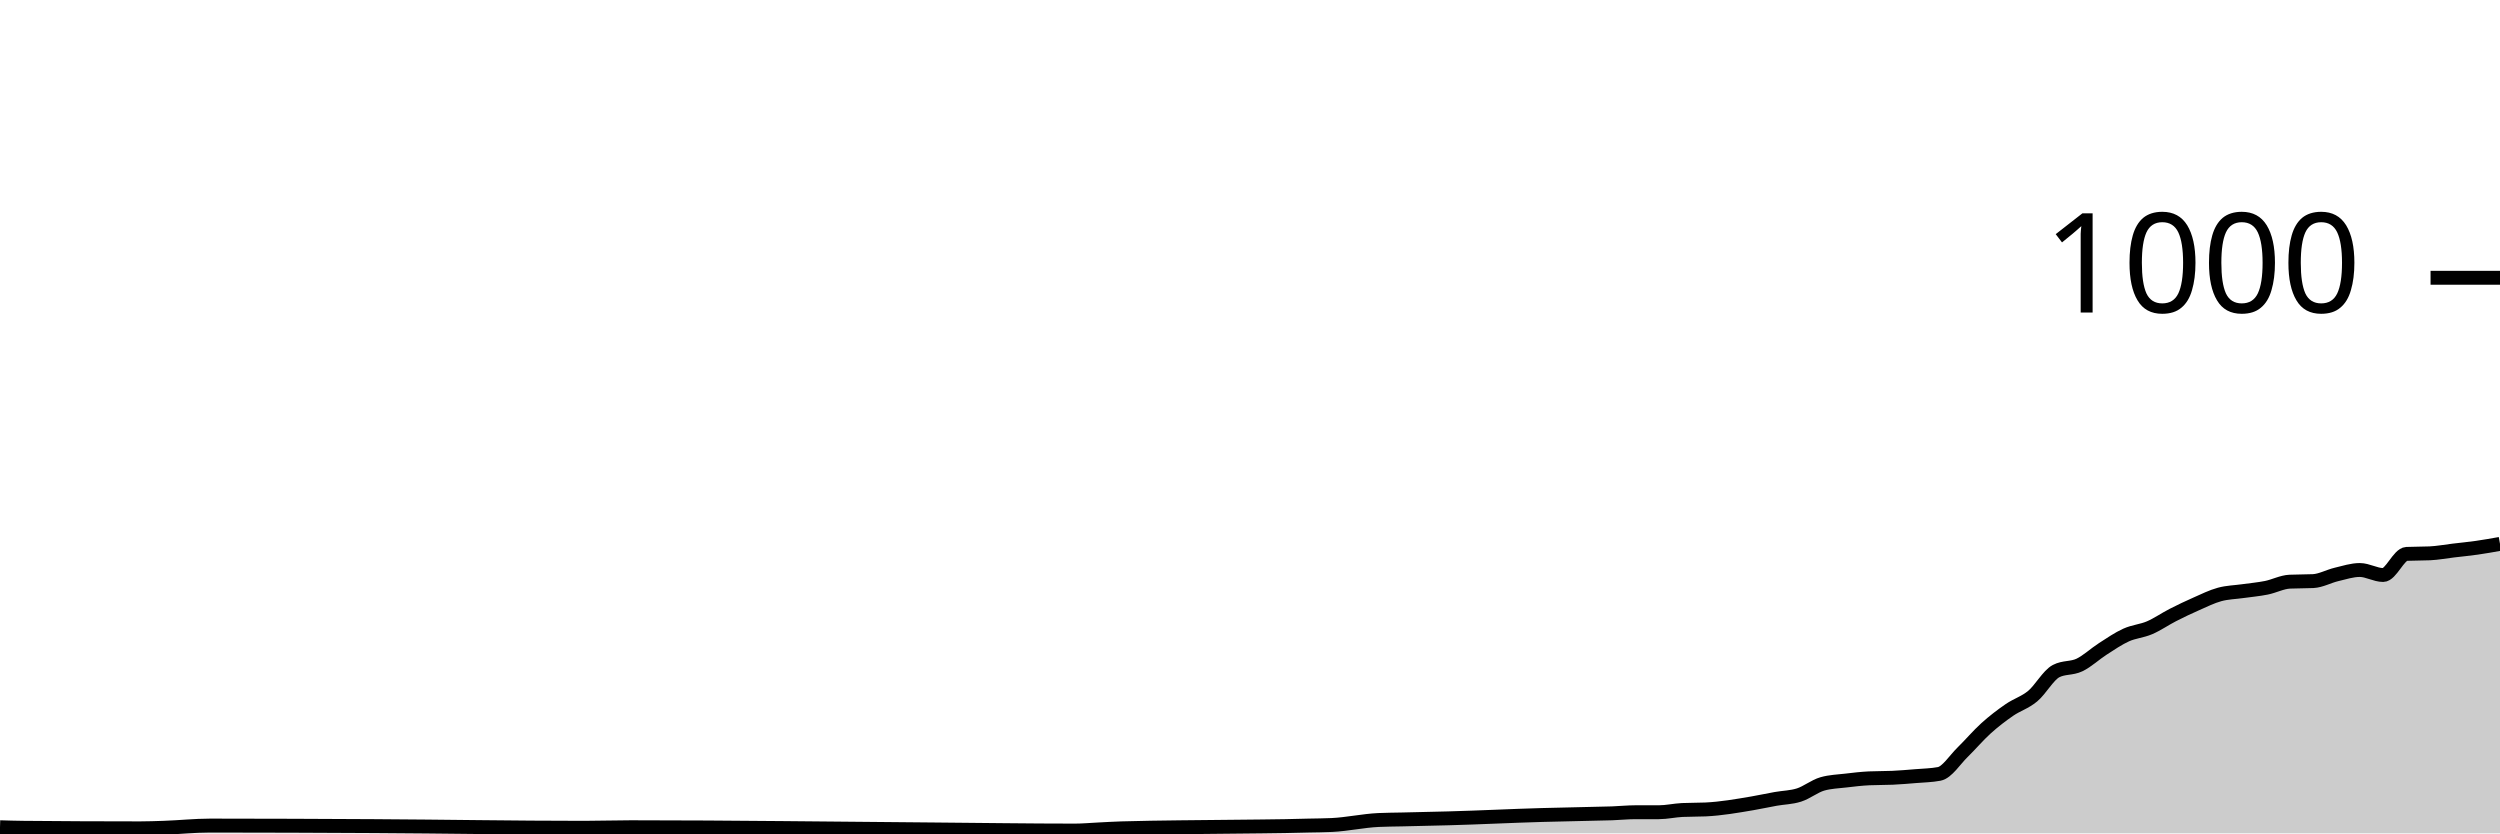
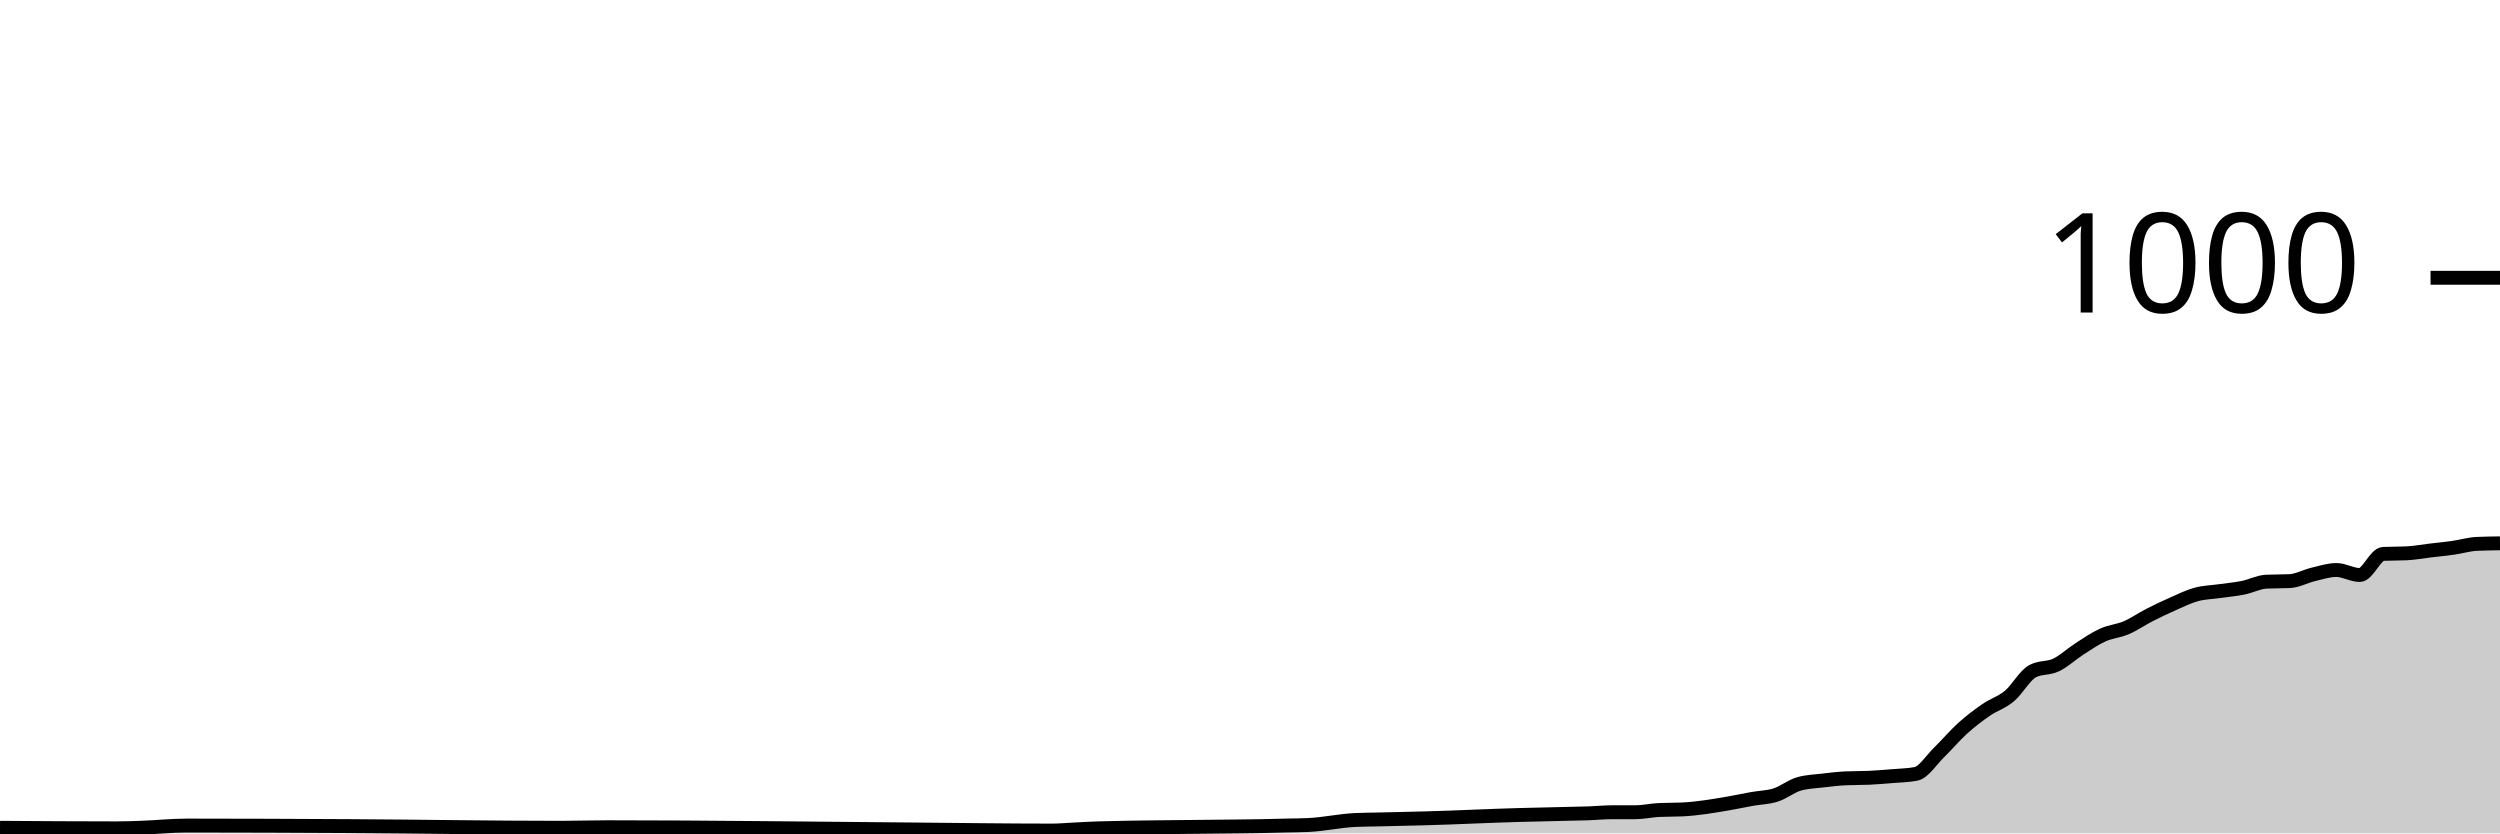
<svg xmlns="http://www.w3.org/2000/svg" viewBox="0 0 180 60">
  <g transform="translate(0,20)">
-     <path class="area" fill="rgba(0, 0, 0, 0.2)" d="M0,39.56C0.561,39.577,1.121,39.595,1.682,39.6C4.486,39.627,7.29,39.64,10.093,39.64C10.654,39.64,11.215,39.618,11.776,39.6C12.897,39.564,14.019,39.44,15.14,39.44C19.065,39.44,22.991,39.459,26.916,39.48C31.963,39.507,37.009,39.6,42.056,39.6C43.178,39.6,44.299,39.56,45.421,39.56C52.71,39.56,60,39.664,67.29,39.72C70.654,39.746,74.019,39.8,77.383,39.8C77.944,39.8,78.505,39.747,79.065,39.72C79.626,39.693,80.187,39.656,80.748,39.64C83.551,39.56,86.355,39.555,89.159,39.52C90.28,39.506,91.402,39.502,92.523,39.48C93.084,39.469,93.645,39.453,94.206,39.44C94.766,39.427,95.327,39.427,95.888,39.4C97.009,39.347,98.131,39.093,99.252,39.04C99.813,39.013,100.374,39.013,100.935,39C101.495,38.987,102.056,38.973,102.617,38.96C103.178,38.947,103.738,38.935,104.299,38.92C106.542,38.861,108.785,38.742,111.028,38.68C112.15,38.649,113.271,38.627,114.393,38.6C114.953,38.587,115.514,38.58,116.075,38.56C116.636,38.54,117.196,38.48,117.757,38.48C118.318,38.48,118.879,38.48,119.439,38.48C120,38.48,120.561,38.347,121.121,38.32C121.682,38.293,122.243,38.307,122.804,38.28C123.925,38.227,125.047,38.031,126.168,37.84C126.729,37.744,127.29,37.62,127.85,37.52C128.411,37.42,128.972,37.42,129.533,37.24C130.093,37.06,130.654,36.6,131.215,36.44C131.776,36.28,132.336,36.267,132.897,36.2C133.458,36.133,134.019,36.067,134.579,36.04C135.14,36.013,135.701,36.027,136.262,36C136.822,35.973,137.383,35.927,137.944,35.88C138.505,35.833,139.065,35.827,139.626,35.72C140.187,35.613,140.748,34.707,141.308,34.16C141.869,33.613,142.43,32.947,142.991,32.44C143.551,31.933,144.112,31.507,144.673,31.12C145.234,30.733,145.794,30.587,146.355,30.12C146.916,29.653,147.477,28.613,148.037,28.32C148.598,28.027,149.159,28.147,149.72,27.88C150.28,27.613,150.841,27.08,151.402,26.72C151.963,26.36,152.523,25.973,153.084,25.72C153.645,25.467,154.206,25.44,154.766,25.2C155.327,24.96,155.888,24.567,156.449,24.28C157.009,23.993,157.57,23.727,158.131,23.48C158.692,23.233,159.252,22.953,159.813,22.8C160.374,22.647,160.935,22.64,161.495,22.56C162.056,22.48,162.617,22.433,163.178,22.32C163.738,22.207,164.299,21.907,164.86,21.88C165.421,21.853,165.981,21.867,166.542,21.84C167.103,21.813,167.664,21.493,168.224,21.36C168.785,21.227,169.346,21.04,169.907,21.04C170.467,21.04,171.028,21.4,171.589,21.4C172.15,21.4,172.71,19.907,173.271,19.88C173.832,19.853,174.393,19.867,174.953,19.84C175.514,19.813,176.075,19.707,176.636,19.64C177.196,19.573,177.757,19.52,178.318,19.44C178.879,19.36,179.439,19.26,180,19.16L180,40C179.439,40,178.879,40,178.318,40C177.757,40,177.196,40,176.636,40C176.075,40,175.514,40,174.953,40C174.393,40,173.832,40,173.271,40C172.71,40,172.15,40,171.589,40C171.028,40,170.467,40,169.907,40C169.346,40,168.785,40,168.224,40C167.664,40,167.103,40,166.542,40C165.981,40,165.421,40,164.86,40C164.299,40,163.738,40,163.178,40C162.617,40,162.056,40,161.495,40C160.935,40,160.374,40,159.813,40C159.252,40,158.692,40,158.131,40C157.57,40,157.009,40,156.449,40C155.888,40,155.327,40,154.766,40C154.206,40,153.645,40,153.084,40C152.523,40,151.963,40,151.402,40C150.841,40,150.28,40,149.72,40C149.159,40,148.598,40,148.037,40C147.477,40,146.916,40,146.355,40C145.794,40,145.234,40,144.673,40C144.112,40,143.551,40,142.991,40C142.43,40,141.869,40,141.308,40C140.748,40,140.187,40,139.626,40C139.065,40,138.505,40,137.944,40C137.383,40,136.822,40,136.262,40C135.701,40,135.14,40,134.579,40C134.019,40,133.458,40,132.897,40C132.336,40,131.776,40,131.215,40C130.654,40,130.093,40,129.533,40C128.972,40,128.411,40,127.85,40C127.29,40,126.729,40,126.168,40C125.047,40,123.925,40,122.804,40C122.243,40,121.682,40,121.121,40C120.561,40,120,40,119.439,40C118.879,40,118.318,40,117.757,40C117.196,40,116.636,40,116.075,40C115.514,40,114.953,40,114.393,40C113.271,40,112.15,40,111.028,40C108.785,40,106.542,40,104.299,40C103.738,40,103.178,40,102.617,40C102.056,40,101.495,40,100.935,40C100.374,40,99.813,40,99.252,40C98.131,40,97.009,40,95.888,40C95.327,40,94.766,40,94.206,40C93.645,40,93.084,40,92.523,40C91.402,40,90.28,40,89.159,40C86.355,40,83.551,40,80.748,40C80.187,40,79.626,40,79.065,40C78.505,40,77.944,40,77.383,40C74.019,40,70.654,40,67.29,40C60,40,52.71,40,45.421,40C44.299,40,43.178,40,42.056,40C37.009,40,31.963,40,26.916,40C22.991,40,19.065,40,15.14,40C14.019,40,12.897,40,11.776,40C11.215,40,10.654,40,10.093,40C7.29,40,4.486,40,1.682,40C1.121,40,0.561,40,0,40Z" />
-     <path class="line" stroke="black" fill="none" d="M0,39.56C0.561,39.577,1.121,39.595,1.682,39.6C4.486,39.627,7.29,39.64,10.093,39.64C10.654,39.64,11.215,39.618,11.776,39.6C12.897,39.564,14.019,39.44,15.14,39.44C19.065,39.44,22.991,39.459,26.916,39.48C31.963,39.507,37.009,39.6,42.056,39.6C43.178,39.6,44.299,39.56,45.421,39.56C52.71,39.56,60,39.664,67.29,39.72C70.654,39.746,74.019,39.8,77.383,39.8C77.944,39.8,78.505,39.747,79.065,39.72C79.626,39.693,80.187,39.656,80.748,39.64C83.551,39.56,86.355,39.555,89.159,39.52C90.28,39.506,91.402,39.502,92.523,39.48C93.084,39.469,93.645,39.453,94.206,39.44C94.766,39.427,95.327,39.427,95.888,39.4C97.009,39.347,98.131,39.093,99.252,39.04C99.813,39.013,100.374,39.013,100.935,39C101.495,38.987,102.056,38.973,102.617,38.96C103.178,38.947,103.738,38.935,104.299,38.92C106.542,38.861,108.785,38.742,111.028,38.68C112.15,38.649,113.271,38.627,114.393,38.6C114.953,38.587,115.514,38.58,116.075,38.56C116.636,38.54,117.196,38.48,117.757,38.48C118.318,38.48,118.879,38.48,119.439,38.48C120,38.48,120.561,38.347,121.121,38.32C121.682,38.293,122.243,38.307,122.804,38.28C123.925,38.227,125.047,38.031,126.168,37.84C126.729,37.744,127.29,37.62,127.85,37.52C128.411,37.42,128.972,37.42,129.533,37.24C130.093,37.06,130.654,36.6,131.215,36.44C131.776,36.28,132.336,36.267,132.897,36.2C133.458,36.133,134.019,36.067,134.579,36.04C135.14,36.013,135.701,36.027,136.262,36C136.822,35.973,137.383,35.927,137.944,35.88C138.505,35.833,139.065,35.827,139.626,35.72C140.187,35.613,140.748,34.707,141.308,34.16C141.869,33.613,142.43,32.947,142.991,32.44C143.551,31.933,144.112,31.507,144.673,31.12C145.234,30.733,145.794,30.587,146.355,30.12C146.916,29.653,147.477,28.613,148.037,28.32C148.598,28.027,149.159,28.147,149.72,27.88C150.28,27.613,150.841,27.08,151.402,26.72C151.963,26.36,152.523,25.973,153.084,25.72C153.645,25.467,154.206,25.44,154.766,25.2C155.327,24.96,155.888,24.567,156.449,24.28C157.009,23.993,157.57,23.727,158.131,23.48C158.692,23.233,159.252,22.953,159.813,22.8C160.374,22.647,160.935,22.64,161.495,22.56C162.056,22.48,162.617,22.433,163.178,22.32C163.738,22.207,164.299,21.907,164.86,21.88C165.421,21.853,165.981,21.867,166.542,21.84C167.103,21.813,167.664,21.493,168.224,21.36C168.785,21.227,169.346,21.04,169.907,21.04C170.467,21.04,171.028,21.4,171.589,21.4C172.15,21.4,172.71,19.907,173.271,19.88C173.832,19.853,174.393,19.867,174.953,19.84C175.514,19.813,176.075,19.707,176.636,19.64C177.196,19.573,177.757,19.52,178.318,19.44C178.879,19.36,179.439,19.26,180,19.16" />
+     <path class="area" fill="rgba(0, 0, 0, 0.2)" d="M0,39.6C2.804,39.62,5.607,39.64,8.411,39.64C8.972,39.64,9.533,39.618,10.093,39.6C11.215,39.564,12.336,39.44,13.458,39.44C17.383,39.44,21.308,39.459,25.234,39.48C30.28,39.507,35.327,39.6,40.374,39.6C41.495,39.6,42.617,39.56,43.738,39.56C51.028,39.56,58.318,39.664,65.607,39.72C68.972,39.746,72.336,39.8,75.701,39.8C76.262,39.8,76.822,39.747,77.383,39.72C77.944,39.693,78.505,39.656,79.065,39.64C81.869,39.56,84.673,39.555,87.477,39.52C88.598,39.506,89.72,39.502,90.841,39.48C91.402,39.469,91.963,39.453,92.523,39.44C93.084,39.427,93.645,39.427,94.206,39.4C95.327,39.347,96.449,39.093,97.57,39.04C98.131,39.013,98.692,39.013,99.252,39C99.813,38.987,100.374,38.973,100.935,38.96C101.495,38.947,102.056,38.935,102.617,38.92C104.86,38.861,107.103,38.742,109.346,38.68C110.467,38.649,111.589,38.627,112.71,38.6C113.271,38.587,113.832,38.58,114.393,38.56C114.953,38.54,115.514,38.48,116.075,38.48C116.636,38.48,117.196,38.48,117.757,38.48C118.318,38.48,118.879,38.347,119.439,38.32C120,38.293,120.561,38.307,121.121,38.28C122.243,38.227,123.364,38.031,124.486,37.84C125.047,37.744,125.607,37.62,126.168,37.52C126.729,37.42,127.29,37.42,127.85,37.24C128.411,37.06,128.972,36.6,129.533,36.44C130.093,36.28,130.654,36.267,131.215,36.2C131.776,36.133,132.336,36.067,132.897,36.04C133.458,36.013,134.019,36.027,134.579,36C135.14,35.973,135.701,35.927,136.262,35.88C136.822,35.833,137.383,35.827,137.944,35.72C138.505,35.613,139.065,34.707,139.626,34.16C140.187,33.613,140.748,32.947,141.308,32.44C141.869,31.933,142.43,31.507,142.991,31.12C143.551,30.733,144.112,30.587,144.673,30.12C145.234,29.653,145.794,28.613,146.355,28.32C146.916,28.027,147.477,28.147,148.037,27.88C148.598,27.613,149.159,27.08,149.72,26.72C150.28,26.36,150.841,25.973,151.402,25.72C151.963,25.467,152.523,25.44,153.084,25.2C153.645,24.96,154.206,24.567,154.766,24.28C155.327,23.993,155.888,23.727,156.449,23.48C157.009,23.233,157.57,22.953,158.131,22.8C158.692,22.647,159.252,22.64,159.813,22.56C160.374,22.48,160.935,22.433,161.495,22.32C162.056,22.207,162.617,21.907,163.178,21.88C163.738,21.853,164.299,21.867,164.86,21.84C165.421,21.813,165.981,21.493,166.542,21.36C167.103,21.227,167.664,21.04,168.224,21.04C168.785,21.04,169.346,21.4,169.907,21.4C170.467,21.4,171.028,19.907,171.589,19.88C172.15,19.853,172.71,19.867,173.271,19.84C173.832,19.813,174.393,19.707,174.953,19.64C175.514,19.573,176.075,19.52,176.636,19.44C177.196,19.36,177.757,19.187,178.318,19.16C178.879,19.133,179.439,19.127,180,19.12L180,40C179.439,40,178.879,40,178.318,40C177.757,40,177.196,40,176.636,40C176.075,40,175.514,40,174.953,40C174.393,40,173.832,40,173.271,40C172.71,40,172.15,40,171.589,40C171.028,40,170.467,40,169.907,40C169.346,40,168.785,40,168.224,40C167.664,40,167.103,40,166.542,40C165.981,40,165.421,40,164.86,40C164.299,40,163.738,40,163.178,40C162.617,40,162.056,40,161.495,40C160.935,40,160.374,40,159.813,40C159.252,40,158.692,40,158.131,40C157.57,40,157.009,40,156.449,40C155.888,40,155.327,40,154.766,40C154.206,40,153.645,40,153.084,40C152.523,40,151.963,40,151.402,40C150.841,40,150.28,40,149.72,40C149.159,40,148.598,40,148.037,40C147.477,40,146.916,40,146.355,40C145.794,40,145.234,40,144.673,40C144.112,40,143.551,40,142.991,40C142.43,40,141.869,40,141.308,40C140.748,40,140.187,40,139.626,40C139.065,40,138.505,40,137.944,40C137.383,40,136.822,40,136.262,40C135.701,40,135.14,40,134.579,40C134.019,40,133.458,40,132.897,40C132.336,40,131.776,40,131.215,40C130.654,40,130.093,40,129.533,40C128.972,40,128.411,40,127.85,40C127.29,40,126.729,40,126.168,40C125.607,40,125.047,40,124.486,40C123.364,40,122.243,40,121.121,40C120.561,40,120,40,119.439,40C118.879,40,118.318,40,117.757,40C117.196,40,116.636,40,116.075,40C115.514,40,114.953,40,114.393,40C113.832,40,113.271,40,112.71,40C111.589,40,110.467,40,109.346,40C107.103,40,104.86,40,102.617,40C102.056,40,101.495,40,100.935,40C100.374,40,99.813,40,99.252,40C98.692,40,98.131,40,97.57,40C96.449,40,95.327,40,94.206,40C93.645,40,93.084,40,92.523,40C91.963,40,91.402,40,90.841,40C89.72,40,88.598,40,87.477,40C84.673,40,81.869,40,79.065,40C78.505,40,77.944,40,77.383,40C76.822,40,76.262,40,75.701,40C72.336,40,68.972,40,65.607,40C58.318,40,51.028,40,43.738,40C42.617,40,41.495,40,40.374,40C35.327,40,30.28,40,25.234,40C21.308,40,17.383,40,13.458,40C12.336,40,11.215,40,10.093,40C9.533,40,8.972,40,8.411,40C5.607,40,2.804,40,0,40Z" />
+     <path class="line" stroke="black" fill="none" d="M0,39.6C2.804,39.62,5.607,39.64,8.411,39.64C8.972,39.64,9.533,39.618,10.093,39.6C11.215,39.564,12.336,39.44,13.458,39.44C17.383,39.44,21.308,39.459,25.234,39.48C30.28,39.507,35.327,39.6,40.374,39.6C41.495,39.6,42.617,39.56,43.738,39.56C51.028,39.56,58.318,39.664,65.607,39.72C68.972,39.746,72.336,39.8,75.701,39.8C76.262,39.8,76.822,39.747,77.383,39.72C77.944,39.693,78.505,39.656,79.065,39.64C81.869,39.56,84.673,39.555,87.477,39.52C88.598,39.506,89.72,39.502,90.841,39.48C91.402,39.469,91.963,39.453,92.523,39.44C93.084,39.427,93.645,39.427,94.206,39.4C95.327,39.347,96.449,39.093,97.57,39.04C98.131,39.013,98.692,39.013,99.252,39C99.813,38.987,100.374,38.973,100.935,38.96C101.495,38.947,102.056,38.935,102.617,38.92C104.86,38.861,107.103,38.742,109.346,38.68C110.467,38.649,111.589,38.627,112.71,38.6C113.271,38.587,113.832,38.58,114.393,38.56C114.953,38.54,115.514,38.48,116.075,38.48C116.636,38.48,117.196,38.48,117.757,38.48C118.318,38.48,118.879,38.347,119.439,38.32C120,38.293,120.561,38.307,121.121,38.28C122.243,38.227,123.364,38.031,124.486,37.84C125.047,37.744,125.607,37.62,126.168,37.52C126.729,37.42,127.29,37.42,127.85,37.24C128.411,37.06,128.972,36.6,129.533,36.44C130.093,36.28,130.654,36.267,131.215,36.2C131.776,36.133,132.336,36.067,132.897,36.04C133.458,36.013,134.019,36.027,134.579,36C135.14,35.973,135.701,35.927,136.262,35.88C136.822,35.833,137.383,35.827,137.944,35.72C138.505,35.613,139.065,34.707,139.626,34.16C140.187,33.613,140.748,32.947,141.308,32.44C141.869,31.933,142.43,31.507,142.991,31.12C143.551,30.733,144.112,30.587,144.673,30.12C145.234,29.653,145.794,28.613,146.355,28.32C146.916,28.027,147.477,28.147,148.037,27.88C148.598,27.613,149.159,27.08,149.72,26.72C150.28,26.36,150.841,25.973,151.402,25.72C151.963,25.467,152.523,25.44,153.084,25.2C153.645,24.96,154.206,24.567,154.766,24.28C155.327,23.993,155.888,23.727,156.449,23.48C157.009,23.233,157.57,22.953,158.131,22.8C158.692,22.647,159.252,22.64,159.813,22.56C160.374,22.48,160.935,22.433,161.495,22.32C162.056,22.207,162.617,21.907,163.178,21.88C163.738,21.853,164.299,21.867,164.86,21.84C165.421,21.813,165.981,21.493,166.542,21.36C167.103,21.227,167.664,21.04,168.224,21.04C168.785,21.04,169.346,21.4,169.907,21.4C170.467,21.4,171.028,19.907,171.589,19.88C172.15,19.853,172.71,19.867,173.271,19.84C173.832,19.813,174.393,19.707,174.953,19.64C175.514,19.573,176.075,19.52,176.636,19.44C177.196,19.36,177.757,19.187,178.318,19.16C178.879,19.133,179.439,19.127,180,19.12" />
    <path class="axis-ceiling" stroke-width="1" stroke="black" fill="none" d="M175,0L180,0" />
    <text class="axis-ceiling-label" font-family="sans-serif" text-anchor="end" font-size="10px" x="170" y="2.5">1000</text>
  </g>
</svg>
